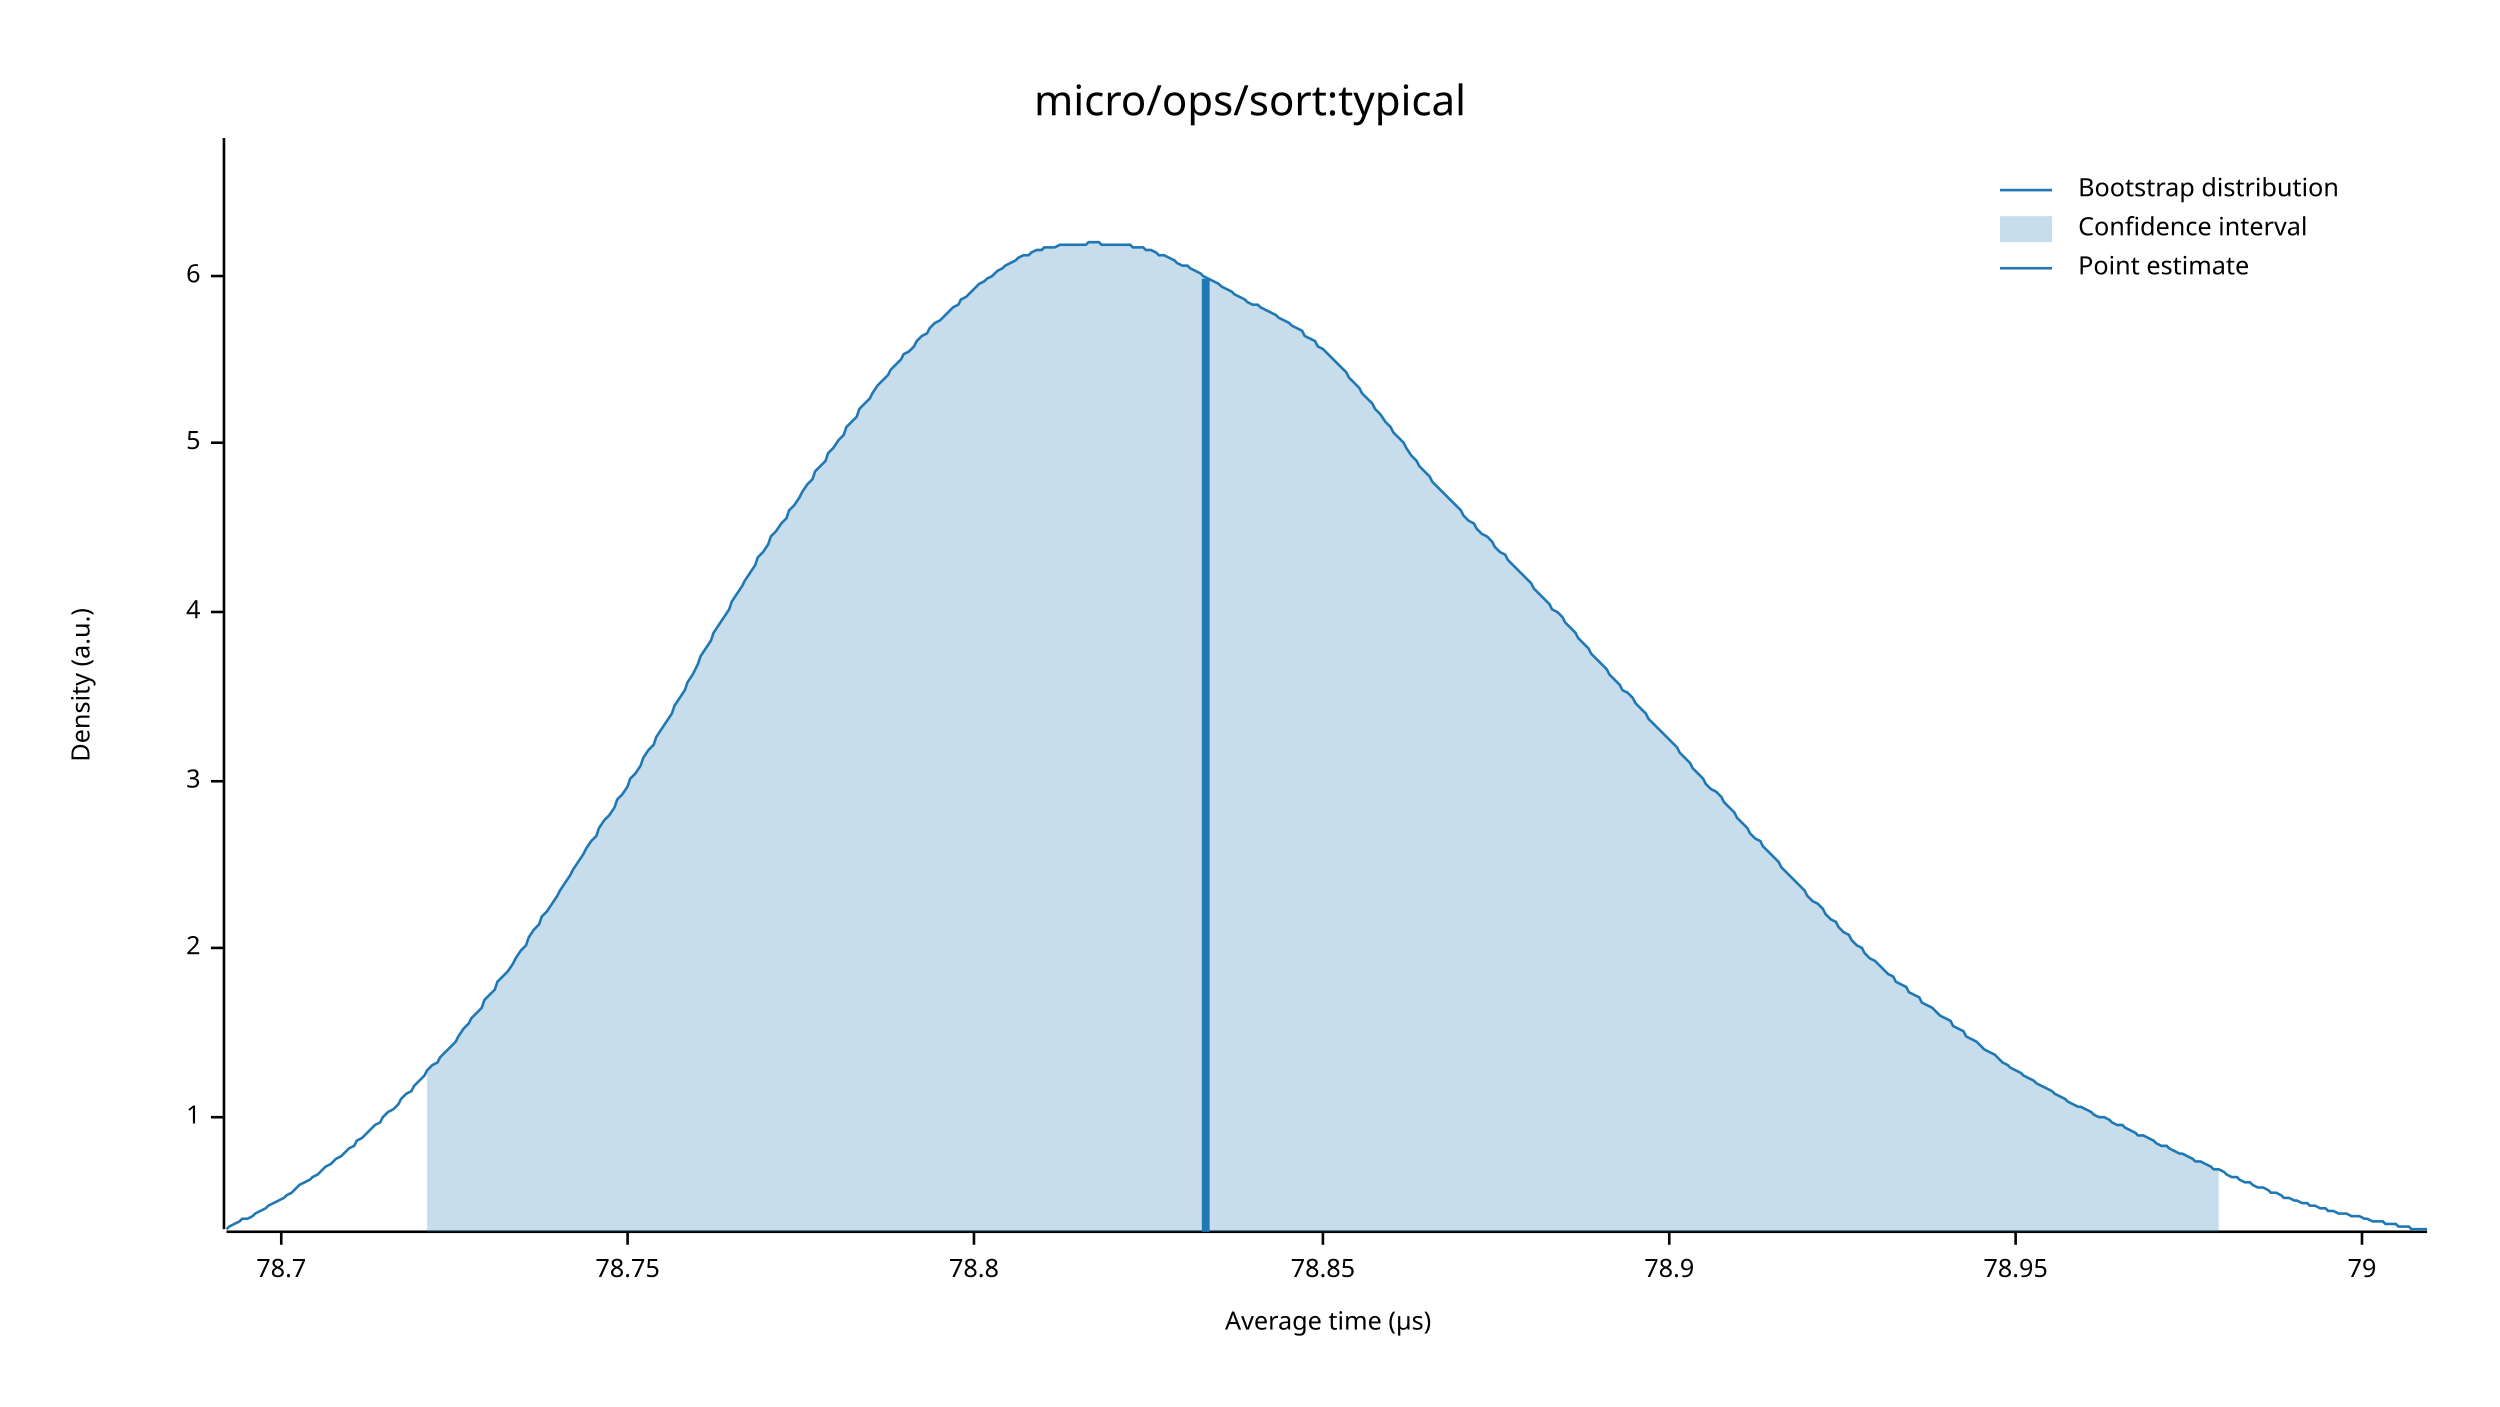
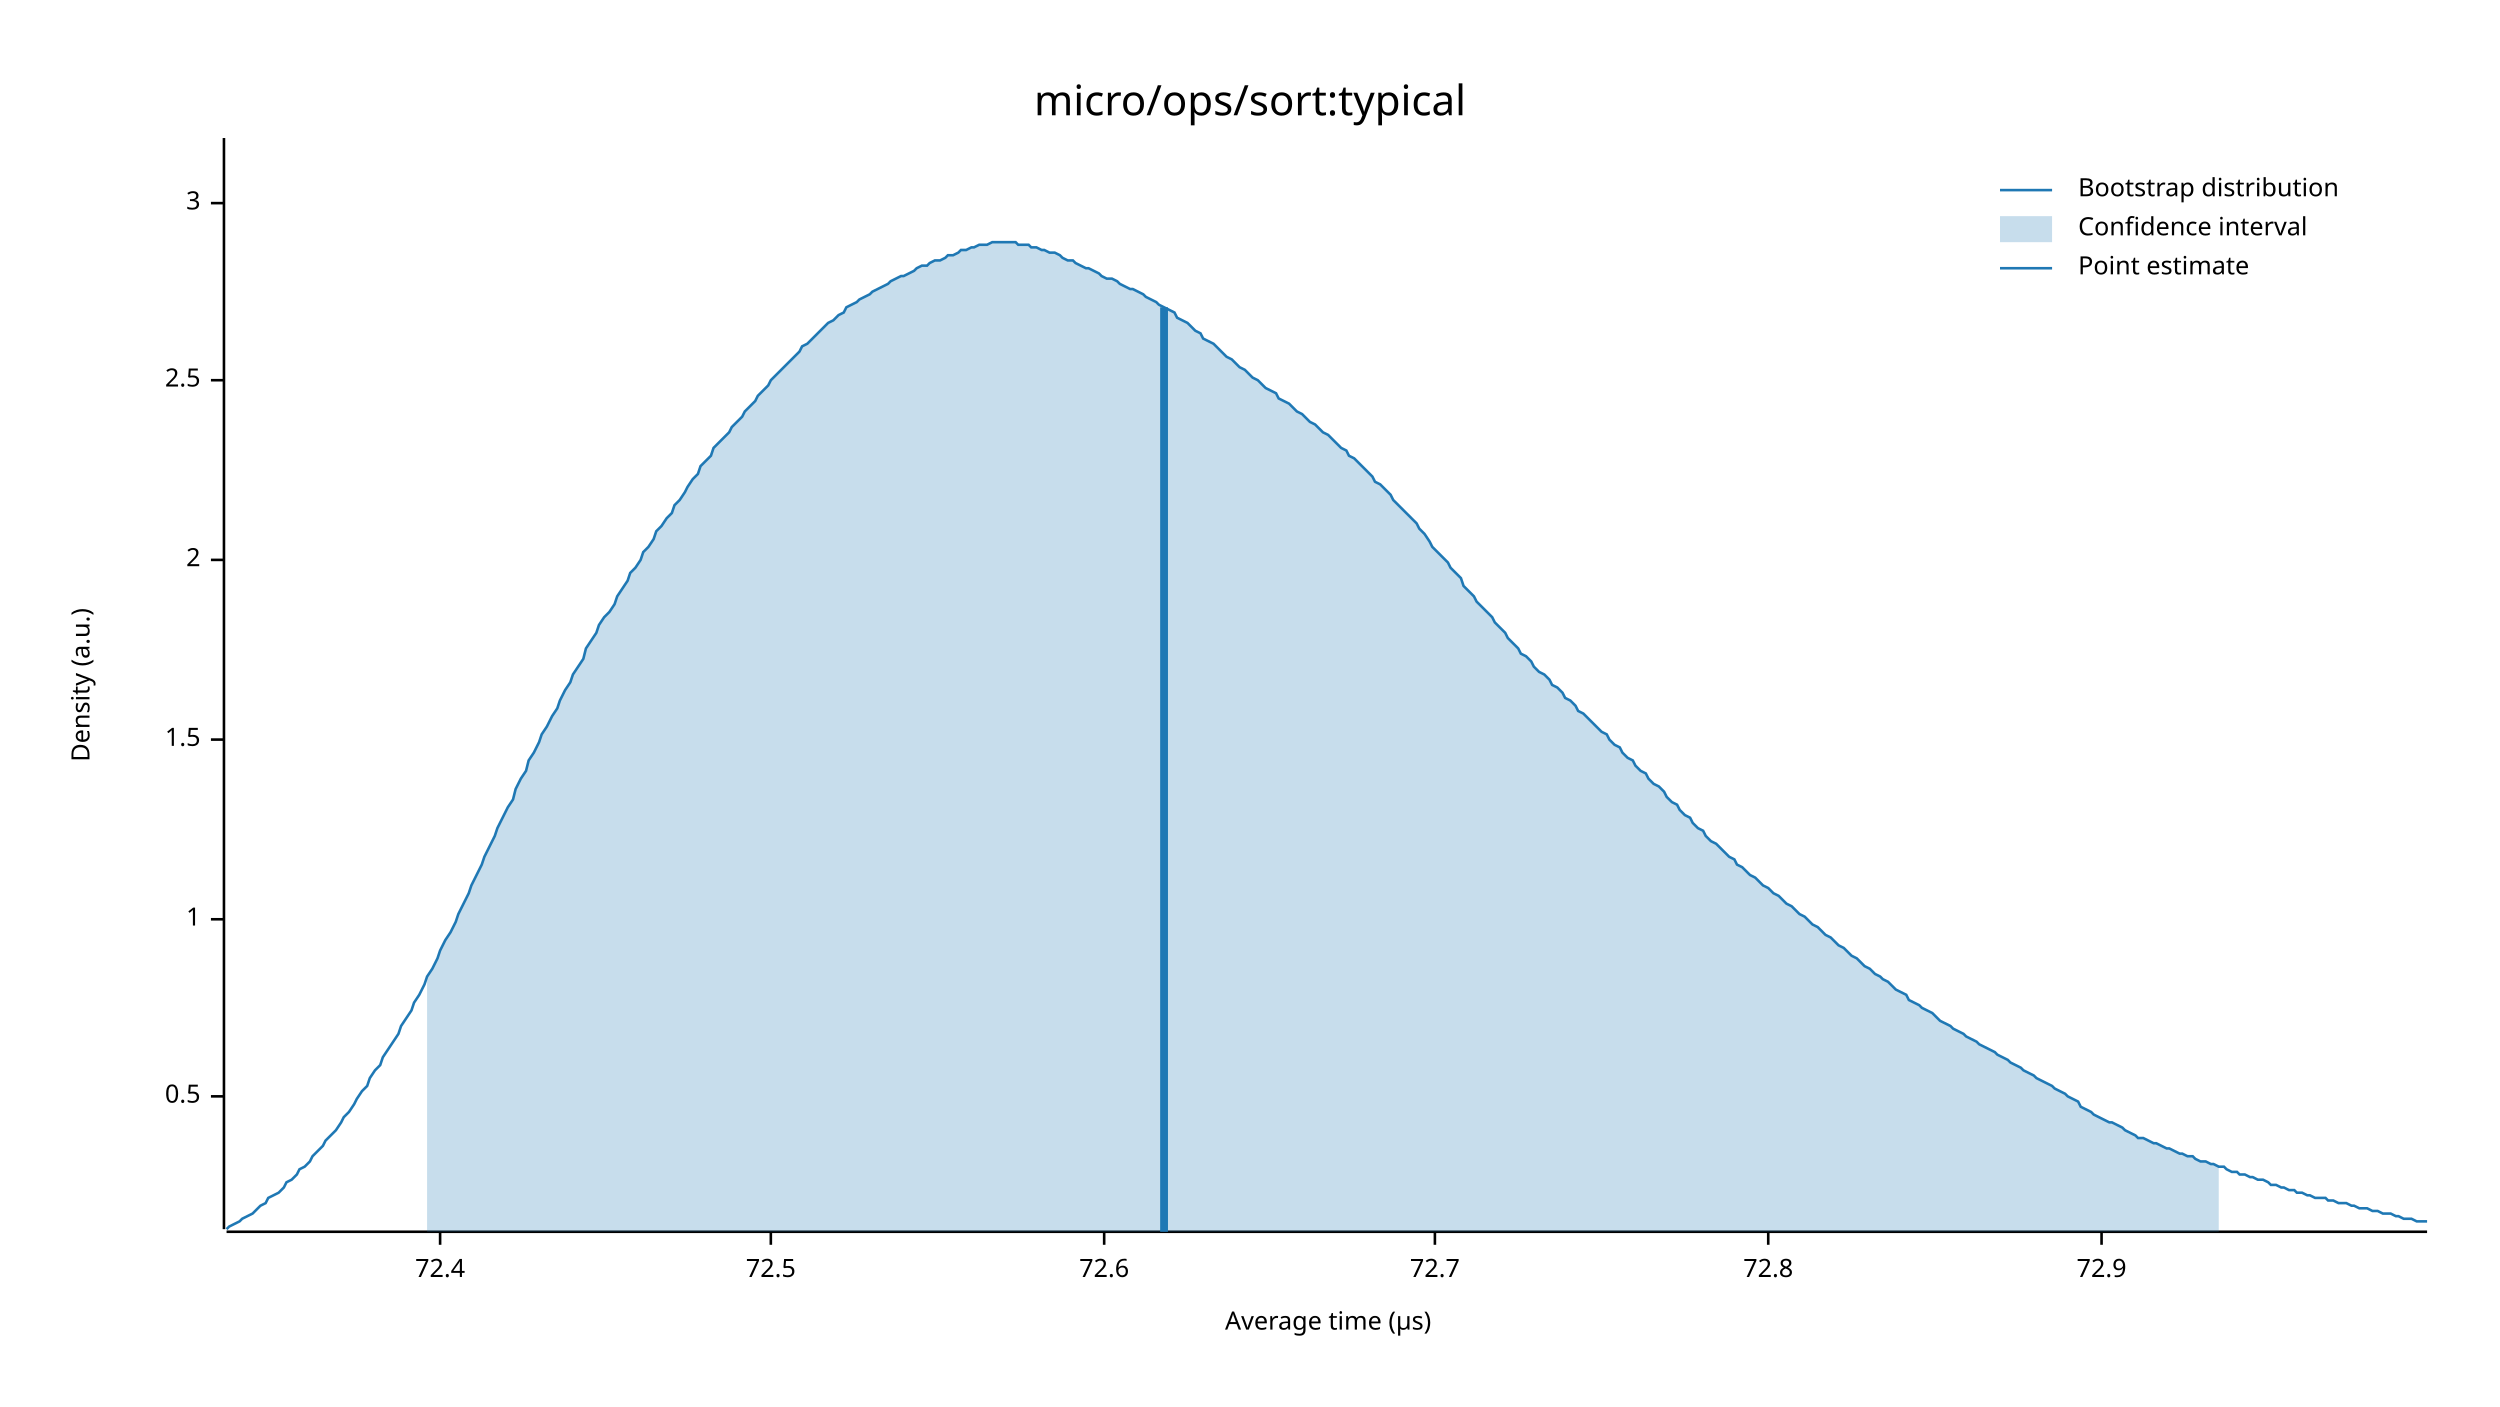
<svg xmlns="http://www.w3.org/2000/svg" width="960" height="540" viewBox="0 0 960 540">
  <text x="480" y="32" dy="0.76em" text-anchor="middle" font-family="sans-serif" font-size="16.129" opacity="1" fill="#000000">
micro/ops/sort:typical
</text>
  <text x="27" y="263" dy="0.76em" text-anchor="middle" font-family="sans-serif" font-size="9.677" opacity="1" fill="#000000" transform="rotate(270, 27, 263)">
Density (a.u.)
</text>
  <text x="510" y="513" dy="-0.5ex" text-anchor="middle" font-family="sans-serif" font-size="9.677" opacity="1" fill="#000000">
Average time (µs)
</text>
  <polyline fill="none" opacity="1" stroke="#000000" stroke-width="1" points="86,53 86,472 " />
-   <text x="77" y="429" dy="0.5ex" text-anchor="end" font-family="sans-serif" font-size="9.677" opacity="1" fill="#000000">
+   <text x="77" y="421" dy="0.5ex" text-anchor="end" font-family="sans-serif" font-size="9.677" opacity="1" fill="#000000">
+ 0.5
+ </text>
+   <polyline fill="none" opacity="1" stroke="#000000" stroke-width="1" points="81,421 86,421 " />
+   <text x="77" y="353" dy="0.5ex" text-anchor="end" font-family="sans-serif" font-size="9.677" opacity="1" fill="#000000">
1
</text>
-   <polyline fill="none" opacity="1" stroke="#000000" stroke-width="1" points="81,429 86,429 " />
-   <text x="77" y="364" dy="0.5ex" text-anchor="end" font-family="sans-serif" font-size="9.677" opacity="1" fill="#000000">
+   <polyline fill="none" opacity="1" stroke="#000000" stroke-width="1" points="81,353 86,353 " />
+   <text x="77" y="284" dy="0.5ex" text-anchor="end" font-family="sans-serif" font-size="9.677" opacity="1" fill="#000000">
+ 1.5
+ </text>
+   <polyline fill="none" opacity="1" stroke="#000000" stroke-width="1" points="81,284 86,284 " />
+   <text x="77" y="215" dy="0.5ex" text-anchor="end" font-family="sans-serif" font-size="9.677" opacity="1" fill="#000000">
2
</text>
-   <polyline fill="none" opacity="1" stroke="#000000" stroke-width="1" points="81,364 86,364 " />
-   <text x="77" y="300" dy="0.5ex" text-anchor="end" font-family="sans-serif" font-size="9.677" opacity="1" fill="#000000">
+   <polyline fill="none" opacity="1" stroke="#000000" stroke-width="1" points="81,215 86,215 " />
+   <text x="77" y="146" dy="0.5ex" text-anchor="end" font-family="sans-serif" font-size="9.677" opacity="1" fill="#000000">
+ 2.5
+ </text>
+   <polyline fill="none" opacity="1" stroke="#000000" stroke-width="1" points="81,146 86,146 " />
+   <text x="77" y="78" dy="0.5ex" text-anchor="end" font-family="sans-serif" font-size="9.677" opacity="1" fill="#000000">
3
</text>
-   <polyline fill="none" opacity="1" stroke="#000000" stroke-width="1" points="81,300 86,300 " />
-   <text x="77" y="235" dy="0.5ex" text-anchor="end" font-family="sans-serif" font-size="9.677" opacity="1" fill="#000000">
- 4
+   <polyline fill="none" opacity="1" stroke="#000000" stroke-width="1" points="81,78 86,78 " />
+   <polyline fill="none" opacity="1" stroke="#000000" stroke-width="1" points="87,473 932,473 " />
+   <text x="169" y="483" dy="0.76em" text-anchor="middle" font-family="sans-serif" font-size="9.677" opacity="1" fill="#000000">
+ 72.4
</text>
-   <polyline fill="none" opacity="1" stroke="#000000" stroke-width="1" points="81,235 86,235 " />
-   <text x="77" y="170" dy="0.5ex" text-anchor="end" font-family="sans-serif" font-size="9.677" opacity="1" fill="#000000">
- 5
+   <polyline fill="none" opacity="1" stroke="#000000" stroke-width="1" points="169,473 169,478 " />
+   <text x="296" y="483" dy="0.76em" text-anchor="middle" font-family="sans-serif" font-size="9.677" opacity="1" fill="#000000">
+ 72.5
</text>
-   <polyline fill="none" opacity="1" stroke="#000000" stroke-width="1" points="81,170 86,170 " />
-   <text x="77" y="106" dy="0.5ex" text-anchor="end" font-family="sans-serif" font-size="9.677" opacity="1" fill="#000000">
- 6
+   <polyline fill="none" opacity="1" stroke="#000000" stroke-width="1" points="296,473 296,478 " />
+   <text x="424" y="483" dy="0.76em" text-anchor="middle" font-family="sans-serif" font-size="9.677" opacity="1" fill="#000000">
+ 72.6
</text>
-   <polyline fill="none" opacity="1" stroke="#000000" stroke-width="1" points="81,106 86,106 " />
-   <polyline fill="none" opacity="1" stroke="#000000" stroke-width="1" points="87,473 932,473 " />
-   <text x="108" y="483" dy="0.76em" text-anchor="middle" font-family="sans-serif" font-size="9.677" opacity="1" fill="#000000">
- 78.7
+   <polyline fill="none" opacity="1" stroke="#000000" stroke-width="1" points="424,473 424,478 " />
+   <text x="551" y="483" dy="0.76em" text-anchor="middle" font-family="sans-serif" font-size="9.677" opacity="1" fill="#000000">
+ 72.7
</text>
-   <polyline fill="none" opacity="1" stroke="#000000" stroke-width="1" points="108,473 108,478 " />
-   <text x="241" y="483" dy="0.76em" text-anchor="middle" font-family="sans-serif" font-size="9.677" opacity="1" fill="#000000">
- 78.75
+   <polyline fill="none" opacity="1" stroke="#000000" stroke-width="1" points="551,473 551,478 " />
+   <text x="679" y="483" dy="0.76em" text-anchor="middle" font-family="sans-serif" font-size="9.677" opacity="1" fill="#000000">
+ 72.8
</text>
-   <polyline fill="none" opacity="1" stroke="#000000" stroke-width="1" points="241,473 241,478 " />
-   <text x="374" y="483" dy="0.76em" text-anchor="middle" font-family="sans-serif" font-size="9.677" opacity="1" fill="#000000">
- 78.8
+   <polyline fill="none" opacity="1" stroke="#000000" stroke-width="1" points="679,473 679,478 " />
+   <text x="807" y="483" dy="0.76em" text-anchor="middle" font-family="sans-serif" font-size="9.677" opacity="1" fill="#000000">
+ 72.9
</text>
-   <polyline fill="none" opacity="1" stroke="#000000" stroke-width="1" points="374,473 374,478 " />
-   <text x="508" y="483" dy="0.76em" text-anchor="middle" font-family="sans-serif" font-size="9.677" opacity="1" fill="#000000">
- 78.85
- </text>
-   <polyline fill="none" opacity="1" stroke="#000000" stroke-width="1" points="508,473 508,478 " />
-   <text x="641" y="483" dy="0.76em" text-anchor="middle" font-family="sans-serif" font-size="9.677" opacity="1" fill="#000000">
- 78.9
- </text>
-   <polyline fill="none" opacity="1" stroke="#000000" stroke-width="1" points="641,473 641,478 " />
-   <text x="774" y="483" dy="0.76em" text-anchor="middle" font-family="sans-serif" font-size="9.677" opacity="1" fill="#000000">
- 78.95
- </text>
-   <polyline fill="none" opacity="1" stroke="#000000" stroke-width="1" points="774,473 774,478 " />
-   <text x="907" y="483" dy="0.76em" text-anchor="middle" font-family="sans-serif" font-size="9.677" opacity="1" fill="#000000">
- 79
- </text>
-   <polyline fill="none" opacity="1" stroke="#000000" stroke-width="1" points="907,473 907,478 " />
-   <polyline fill="none" opacity="1" stroke="#1F78B4" stroke-width="1" points="87,472 88,471 90,470 92,469 93,468 95,468 97,467 98,466 100,465 102,464 103,463 105,462 107,461 109,460 110,459 112,458 114,456 115,455 117,454 119,453 120,452 122,451 124,449 125,448 127,447 129,445 131,444 132,443 134,441 136,440 137,438 139,437 141,435 142,434 144,432 146,431 147,429 149,427 151,426 153,424 154,422 156,420 158,419 159,417 161,415 163,413 164,411 166,409 168,408 169,406 171,404 173,402 175,400 176,398 178,395 180,393 181,391 183,389 185,387 186,384 188,382 190,380 191,377 193,375 195,373 197,370 198,368 200,365 202,363 203,360 205,357 207,355 208,352 210,350 212,347 214,344 215,342 217,339 219,336 220,334 222,331 224,328 225,326 227,323 229,321 230,318 232,315 234,313 236,310 237,307 239,305 241,302 242,299 244,297 246,294 247,291 249,288 251,286 252,283 254,280 256,277 258,274 259,271 261,268 263,265 264,262 266,259 268,255 269,252 271,249 273,246 274,243 276,240 278,237 280,234 281,231 283,228 285,225 286,223 288,220 290,217 291,214 293,212 295,209 296,206 298,204 300,201 302,199 303,196 305,194 307,191 308,189 310,186 312,184 313,181 315,179 317,177 318,174 320,172 322,169 324,167 325,164 327,162 329,160 330,157 332,155 334,153 335,151 337,148 339,146 341,144 342,142 344,140 346,138 347,136 349,135 351,133 352,131 354,129 356,128 357,126 359,124 361,123 363,121 364,120 366,118 368,117 369,115 371,114 373,112 374,111 376,109 378,108 379,107 381,106 383,104 385,103 386,102 388,101 390,100 391,99 393,98 395,98 396,97 398,96 400,96 401,95 403,95 405,95 407,94 408,94 410,94 412,94 413,94 415,94 417,94 418,93 420,93 422,93 423,94 425,94 427,94 429,94 430,94 432,94 434,94 435,95 437,95 439,95 440,96 442,96 444,97 445,98 447,98 449,99 451,100 452,101 454,102 456,102 457,103 459,104 461,105 462,106 464,107 466,108 468,109 469,110 471,111 473,112 474,113 476,114 478,115 479,116 481,117 483,117 484,118 486,119 488,120 490,121 491,122 493,123 495,124 496,125 498,126 500,127 501,129 503,130 505,131 506,133 508,134 510,136 512,138 513,139 515,141 517,143 518,145 520,147 522,149 523,151 525,153 527,155 528,157 530,159 532,162 534,164 535,166 537,168 539,170 540,172 542,175 544,177 545,179 547,181 549,183 550,185 552,187 554,189 556,191 557,192 559,194 561,196 562,198 564,200 566,201 567,203 569,205 571,206 573,208 574,210 576,212 578,213 579,215 581,217 583,219 584,220 586,222 588,224 589,226 591,228 593,230 595,232 596,234 598,235 600,237 601,239 603,241 605,243 606,245 608,247 610,249 611,251 613,253 615,255 617,257 618,259 620,261 622,263 623,265 625,266 627,268 628,270 630,272 632,274 633,276 635,278 637,280 639,282 640,283 642,285 644,287 645,289 647,291 649,293 650,295 652,297 654,299 655,301 657,303 659,304 661,306 662,308 664,310 666,312 667,314 669,316 671,318 672,320 674,322 676,323 677,325 679,327 681,329 683,331 684,333 686,335 688,337 689,338 691,340 693,342 694,344 696,346 698,347 700,349 701,351 703,353 705,354 706,356 708,358 710,359 711,361 713,363 715,364 716,366 718,368 720,369 722,371 723,372 725,374 727,375 728,377 730,378 732,379 733,381 735,382 737,383 738,385 740,386 742,387 744,389 745,390 747,391 749,392 750,394 752,395 754,396 755,398 757,399 759,400 760,401 762,403 764,404 766,405 767,406 769,408 771,409 772,410 774,411 776,412 777,413 779,414 781,415 782,416 784,417 786,418 788,419 789,420 791,421 793,422 794,423 796,424 798,425 799,425 801,426 803,427 804,428 806,429 808,429 810,430 811,431 813,432 815,432 816,433 818,434 820,435 821,436 823,436 825,437 827,438 828,439 830,440 832,440 833,441 835,442 837,443 838,443 840,444 842,445 843,446 845,446 847,447 849,448 850,449 852,449 854,450 855,451 857,452 859,452 860,453 862,454 864,454 865,455 867,456 869,456 871,457 872,458 874,458 876,459 877,460 879,460 881,461 882,461 884,462 886,462 887,463 889,463 891,464 893,464 894,465 896,465 898,466 899,466 901,466 903,467 904,467 906,467 908,468 909,468 911,469 913,469 915,469 916,470 918,470 920,470 921,471 923,471 925,471 926,472 928,472 930,472 932,472 " />
-   <polygon opacity="0.25" fill="#1F78B4" points="164,411 166,409 168,408 169,406 171,404 173,402 175,400 176,398 178,395 180,393 181,391 183,389 185,387 186,384 188,382 190,380 191,377 193,375 195,373 197,370 198,368 200,365 202,363 203,360 205,357 207,355 208,352 210,350 212,347 214,344 215,342 217,339 219,336 220,334 222,331 224,328 225,326 227,323 229,321 230,318 232,315 234,313 236,310 237,307 239,305 241,302 242,299 244,297 246,294 247,291 249,288 251,286 252,283 254,280 256,277 258,274 259,271 261,268 263,265 264,262 266,259 268,255 269,252 271,249 273,246 274,243 276,240 278,237 280,234 281,231 283,228 285,225 286,223 288,220 290,217 291,214 293,212 295,209 296,206 298,204 300,201 302,199 303,196 305,194 307,191 308,189 310,186 312,184 313,181 315,179 317,177 318,174 320,172 322,169 324,167 325,164 327,162 329,160 330,157 332,155 334,153 335,151 337,148 339,146 341,144 342,142 344,140 346,138 347,136 349,135 351,133 352,131 354,129 356,128 357,126 359,124 361,123 363,121 364,120 366,118 368,117 369,115 371,114 373,112 374,111 376,109 378,108 379,107 381,106 383,104 385,103 386,102 388,101 390,100 391,99 393,98 395,98 396,97 398,96 400,96 401,95 403,95 405,95 407,94 408,94 410,94 412,94 413,94 415,94 417,94 418,93 420,93 422,93 423,94 425,94 427,94 429,94 430,94 432,94 434,94 435,95 437,95 439,95 440,96 442,96 444,97 445,98 447,98 449,99 451,100 452,101 454,102 456,102 457,103 459,104 461,105 462,106 464,107 466,108 468,109 469,110 471,111 473,112 474,113 476,114 478,115 479,116 481,117 483,117 484,118 486,119 488,120 490,121 491,122 493,123 495,124 496,125 498,126 500,127 501,129 503,130 505,131 506,133 508,134 510,136 512,138 513,139 515,141 517,143 518,145 520,147 522,149 523,151 525,153 527,155 528,157 530,159 532,162 534,164 535,166 537,168 539,170 540,172 542,175 544,177 545,179 547,181 549,183 550,185 552,187 554,189 556,191 557,192 559,194 561,196 562,198 564,200 566,201 567,203 569,205 571,206 573,208 574,210 576,212 578,213 579,215 581,217 583,219 584,220 586,222 588,224 589,226 591,228 593,230 595,232 596,234 598,235 600,237 601,239 603,241 605,243 606,245 608,247 610,249 611,251 613,253 615,255 617,257 618,259 620,261 622,263 623,265 625,266 627,268 628,270 630,272 632,274 633,276 635,278 637,280 639,282 640,283 642,285 644,287 645,289 647,291 649,293 650,295 652,297 654,299 655,301 657,303 659,304 661,306 662,308 664,310 666,312 667,314 669,316 671,318 672,320 674,322 676,323 677,325 679,327 681,329 683,331 684,333 686,335 688,337 689,338 691,340 693,342 694,344 696,346 698,347 700,349 701,351 703,353 705,354 706,356 708,358 710,359 711,361 713,363 715,364 716,366 718,368 720,369 722,371 723,372 725,374 727,375 728,377 730,378 732,379 733,381 735,382 737,383 738,385 740,386 742,387 744,389 745,390 747,391 749,392 750,394 752,395 754,396 755,398 757,399 759,400 760,401 762,403 764,404 766,405 767,406 769,408 771,409 772,410 774,411 776,412 777,413 779,414 781,415 782,416 784,417 786,418 788,419 789,420 791,421 793,422 794,423 796,424 798,425 799,425 801,426 803,427 804,428 806,429 808,429 810,430 811,431 813,432 815,432 816,433 818,434 820,435 821,436 823,436 825,437 827,438 828,439 830,440 832,440 833,441 835,442 837,443 838,443 840,444 842,445 843,446 845,446 847,447 849,448 850,449 852,449 852,473 164,473 " />
-   <polyline fill="none" opacity="1" stroke="#1F78B4" stroke-width="3" points="463,473 463,107 " />
+   <polyline fill="none" opacity="1" stroke="#000000" stroke-width="1" points="807,473 807,478 " />
+   <polyline fill="none" opacity="1" stroke="#1F78B4" stroke-width="1" points="87,472 88,471 90,470 92,469 93,468 95,467 97,466 98,465 100,463 102,462 103,460 105,459 107,458 109,456 110,454 112,453 114,451 115,449 117,448 119,446 120,444 122,442 124,440 125,438 127,436 129,434 131,431 132,429 134,427 136,424 137,422 139,419 141,417 142,414 144,411 146,409 147,406 149,403 151,400 153,397 154,394 156,391 158,388 159,385 161,382 163,378 164,375 166,372 168,368 169,365 171,361 173,358 175,354 176,351 178,347 180,343 181,340 183,336 185,332 186,329 188,325 190,321 191,318 193,314 195,310 197,307 198,303 200,299 202,296 203,292 205,289 207,285 208,282 210,279 212,275 214,272 215,269 217,265 219,262 220,259 222,256 224,253 225,249 227,246 229,243 230,240 232,237 234,235 236,232 237,229 239,226 241,223 242,220 244,218 246,215 247,212 249,210 251,207 252,204 254,202 256,199 258,197 259,194 261,192 263,189 264,187 266,184 268,182 269,179 271,177 273,175 274,172 276,170 278,168 280,166 281,164 283,162 285,160 286,158 288,156 290,154 291,152 293,150 295,148 296,146 298,144 300,142 302,140 303,139 305,137 307,135 308,133 310,132 312,130 313,129 315,127 317,125 318,124 320,123 322,121 324,120 325,118 327,117 329,116 330,115 332,114 334,113 335,112 337,111 339,110 341,109 342,108 344,107 346,106 347,106 349,105 351,104 352,103 354,102 356,102 357,101 359,100 361,100 363,99 364,98 366,98 368,97 369,96 371,96 373,95 374,95 376,94 378,94 379,94 381,93 383,93 385,93 386,93 388,93 390,93 391,94 393,94 395,94 396,95 398,95 400,96 401,96 403,97 405,97 407,98 408,99 410,100 412,100 413,101 415,102 417,103 418,103 420,104 422,105 423,106 425,107 427,107 429,108 430,109 432,110 434,111 435,111 437,112 439,113 440,114 442,115 444,116 445,117 447,118 449,119 451,120 452,122 454,123 456,124 457,125 459,127 461,128 462,130 464,131 466,132 468,134 469,135 471,137 473,138 474,139 476,141 478,142 479,143 481,145 483,146 484,147 486,149 488,150 490,151 491,153 493,154 495,155 496,156 498,158 500,159 501,160 503,162 505,163 506,164 508,166 510,167 512,169 513,170 515,172 517,173 518,175 520,176 522,178 523,179 525,181 527,183 528,185 530,186 532,188 534,190 535,192 537,194 539,196 540,197 542,199 544,201 545,203 547,205 549,208 550,210 552,212 554,214 556,216 557,218 559,220 561,222 562,225 564,227 566,229 567,231 569,233 571,235 573,237 574,239 576,241 578,243 579,245 581,247 583,249 584,251 586,252 588,254 589,256 591,258 593,259 595,261 596,263 598,264 600,266 601,268 603,269 605,271 606,273 608,274 610,276 611,277 613,279 615,281 617,282 618,284 620,286 622,287 623,289 625,291 627,292 628,294 630,296 632,297 633,299 635,301 637,302 639,304 640,306 642,308 644,309 645,311 647,313 649,314 650,316 652,318 654,319 655,321 657,323 659,324 661,326 662,327 664,329 666,330 667,332 669,333 671,335 672,336 674,337 676,339 677,340 679,341 681,343 683,344 684,345 686,347 688,348 689,349 691,351 693,352 694,353 696,355 698,356 700,358 701,359 703,360 705,362 706,363 708,364 710,366 711,367 713,368 715,370 716,371 718,372 720,374 722,375 723,376 725,377 727,379 728,380 730,381 732,382 733,384 735,385 737,386 738,387 740,388 742,389 744,391 745,392 747,393 749,394 750,395 752,396 754,397 755,398 757,399 759,400 760,401 762,402 764,403 766,404 767,405 769,406 771,407 772,408 774,409 776,410 777,411 779,412 781,413 782,414 784,415 786,416 788,417 789,418 791,419 793,420 794,421 796,422 798,423 799,425 801,426 803,427 804,428 806,429 808,430 810,431 811,431 813,432 815,433 816,434 818,435 820,436 821,437 823,437 825,438 827,439 828,439 830,440 832,441 833,441 835,442 837,443 838,443 840,444 842,444 843,445 845,446 847,446 849,447 850,447 852,448 854,448 855,449 857,450 859,450 860,451 862,451 864,452 865,452 867,453 869,453 871,454 872,455 874,455 876,456 877,456 879,457 881,457 882,458 884,458 886,459 887,459 889,460 891,460 893,460 894,461 896,461 898,462 899,462 901,462 903,463 904,463 906,464 908,464 909,464 911,465 913,465 915,466 916,466 918,466 920,467 921,467 923,468 925,468 926,468 928,469 930,469 932,469 " />
+   <polygon opacity="0.25" fill="#1F78B4" points="164,375 166,372 168,368 169,365 171,361 173,358 175,354 176,351 178,347 180,343 181,340 183,336 185,332 186,329 188,325 190,321 191,318 193,314 195,310 197,307 198,303 200,299 202,296 203,292 205,289 207,285 208,282 210,279 212,275 214,272 215,269 217,265 219,262 220,259 222,256 224,253 225,249 227,246 229,243 230,240 232,237 234,235 236,232 237,229 239,226 241,223 242,220 244,218 246,215 247,212 249,210 251,207 252,204 254,202 256,199 258,197 259,194 261,192 263,189 264,187 266,184 268,182 269,179 271,177 273,175 274,172 276,170 278,168 280,166 281,164 283,162 285,160 286,158 288,156 290,154 291,152 293,150 295,148 296,146 298,144 300,142 302,140 303,139 305,137 307,135 308,133 310,132 312,130 313,129 315,127 317,125 318,124 320,123 322,121 324,120 325,118 327,117 329,116 330,115 332,114 334,113 335,112 337,111 339,110 341,109 342,108 344,107 346,106 347,106 349,105 351,104 352,103 354,102 356,102 357,101 359,100 361,100 363,99 364,98 366,98 368,97 369,96 371,96 373,95 374,95 376,94 378,94 379,94 381,93 383,93 385,93 386,93 388,93 390,93 391,94 393,94 395,94 396,95 398,95 400,96 401,96 403,97 405,97 407,98 408,99 410,100 412,100 413,101 415,102 417,103 418,103 420,104 422,105 423,106 425,107 427,107 429,108 430,109 432,110 434,111 435,111 437,112 439,113 440,114 442,115 444,116 445,117 447,118 449,119 451,120 452,122 454,123 456,124 457,125 459,127 461,128 462,130 464,131 466,132 468,134 469,135 471,137 473,138 474,139 476,141 478,142 479,143 481,145 483,146 484,147 486,149 488,150 490,151 491,153 493,154 495,155 496,156 498,158 500,159 501,160 503,162 505,163 506,164 508,166 510,167 512,169 513,170 515,172 517,173 518,175 520,176 522,178 523,179 525,181 527,183 528,185 530,186 532,188 534,190 535,192 537,194 539,196 540,197 542,199 544,201 545,203 547,205 549,208 550,210 552,212 554,214 556,216 557,218 559,220 561,222 562,225 564,227 566,229 567,231 569,233 571,235 573,237 574,239 576,241 578,243 579,245 581,247 583,249 584,251 586,252 588,254 589,256 591,258 593,259 595,261 596,263 598,264 600,266 601,268 603,269 605,271 606,273 608,274 610,276 611,277 613,279 615,281 617,282 618,284 620,286 622,287 623,289 625,291 627,292 628,294 630,296 632,297 633,299 635,301 637,302 639,304 640,306 642,308 644,309 645,311 647,313 649,314 650,316 652,318 654,319 655,321 657,323 659,324 661,326 662,327 664,329 666,330 667,332 669,333 671,335 672,336 674,337 676,339 677,340 679,341 681,343 683,344 684,345 686,347 688,348 689,349 691,351 693,352 694,353 696,355 698,356 700,358 701,359 703,360 705,362 706,363 708,364 710,366 711,367 713,368 715,370 716,371 718,372 720,374 722,375 723,376 725,377 727,379 728,380 730,381 732,382 733,384 735,385 737,386 738,387 740,388 742,389 744,391 745,392 747,393 749,394 750,395 752,396 754,397 755,398 757,399 759,400 760,401 762,402 764,403 766,404 767,405 769,406 771,407 772,408 774,409 776,410 777,411 779,412 781,413 782,414 784,415 786,416 788,417 789,418 791,419 793,420 794,421 796,422 798,423 799,425 801,426 803,427 804,428 806,429 808,430 810,431 811,431 813,432 815,433 816,434 818,435 820,436 821,437 823,437 825,438 827,439 828,439 830,440 832,441 833,441 835,442 837,443 838,443 840,444 842,444 843,445 845,446 847,446 849,447 850,447 852,448 852,473 164,473 " />
+   <polyline fill="none" opacity="1" stroke="#1F78B4" stroke-width="3" points="447,473 447,118 " />
  <text x="798" y="68" dy="0.76em" text-anchor="start" font-family="sans-serif" font-size="9.677" opacity="1" fill="#000000">
Bootstrap distribution
</text>
  <text x="798" y="83" dy="0.76em" text-anchor="start" font-family="sans-serif" font-size="9.677" opacity="1" fill="#000000">
Confidence interval
</text>
  <text x="798" y="98" dy="0.76em" text-anchor="start" font-family="sans-serif" font-size="9.677" opacity="1" fill="#000000">
Point estimate
</text>
  <polyline fill="none" opacity="1" stroke="#1F78B4" stroke-width="1" points="768,73 788,73 " />
  <rect x="768" y="83" width="20" height="10" opacity="0.25" fill="#1F78B4" stroke="none" />
  <polyline fill="none" opacity="1" stroke="#1F78B4" stroke-width="1" points="768,103 788,103 " />
</svg>
